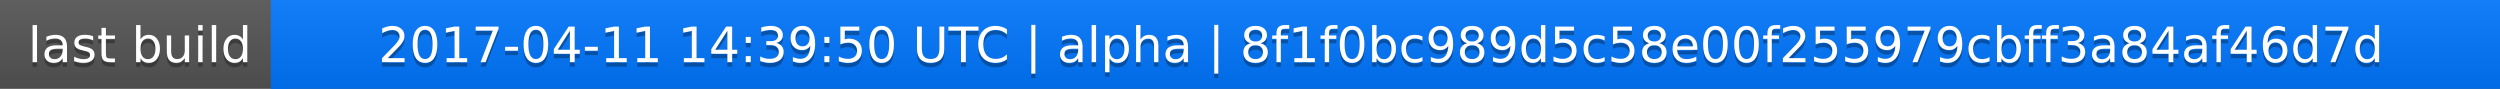
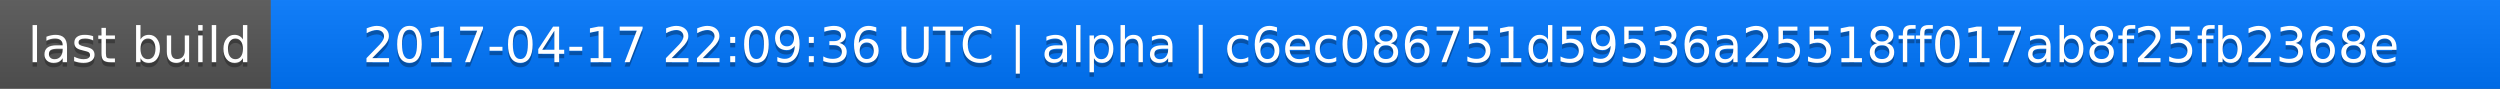
<svg xmlns="http://www.w3.org/2000/svg" width="563" height="20">
  <linearGradient id="a" x2="0" y2="100%">
    <stop offset="0" stop-color="#bbb" stop-opacity=".1" />
    <stop offset="1" stop-opacity=".1" />
  </linearGradient>
  <rect rx="0" width="563" height="20" fill="#555" />
  <rect rx="0" x="61" width="502" height="20" fill="#07f" />
  <path fill="#07f" d="M61 0h4v20h-4z" />
  <rect rx="0" width="563" height="20" fill="url(#a)" />
  <g fill="#fff" text-anchor="middle" font-family="DejaVu Sans,Verdana,Geneva,sans-serif" font-size="11">
    <text x="31.5" y="15" fill="#010101" fill-opacity=".3">last build</text>
    <text x="31.5" y="14">last build</text>
-     <text x="311" y="15" fill="#010101" fill-opacity=".3">2017-04-11 14:39:50 UTC | alpha | 8f1f0bc989d5c58e00f255979cbff3a84af46d7d</text>
-     <text x="311" y="14">2017-04-11 14:39:50 UTC | alpha | 8f1f0bc989d5c58e00f255979cbff3a84af46d7d</text>
+     <text x="311" y="15" fill="#010101" fill-opacity=".3">2017-04-17 22:09:36 UTC | alpha | c6ec086751d59536a25518ff017ab8f25fb2368e</text>
+     <text x="311" y="14">2017-04-17 22:09:36 UTC | alpha | c6ec086751d59536a25518ff017ab8f25fb2368e</text>
  </g>
</svg>
